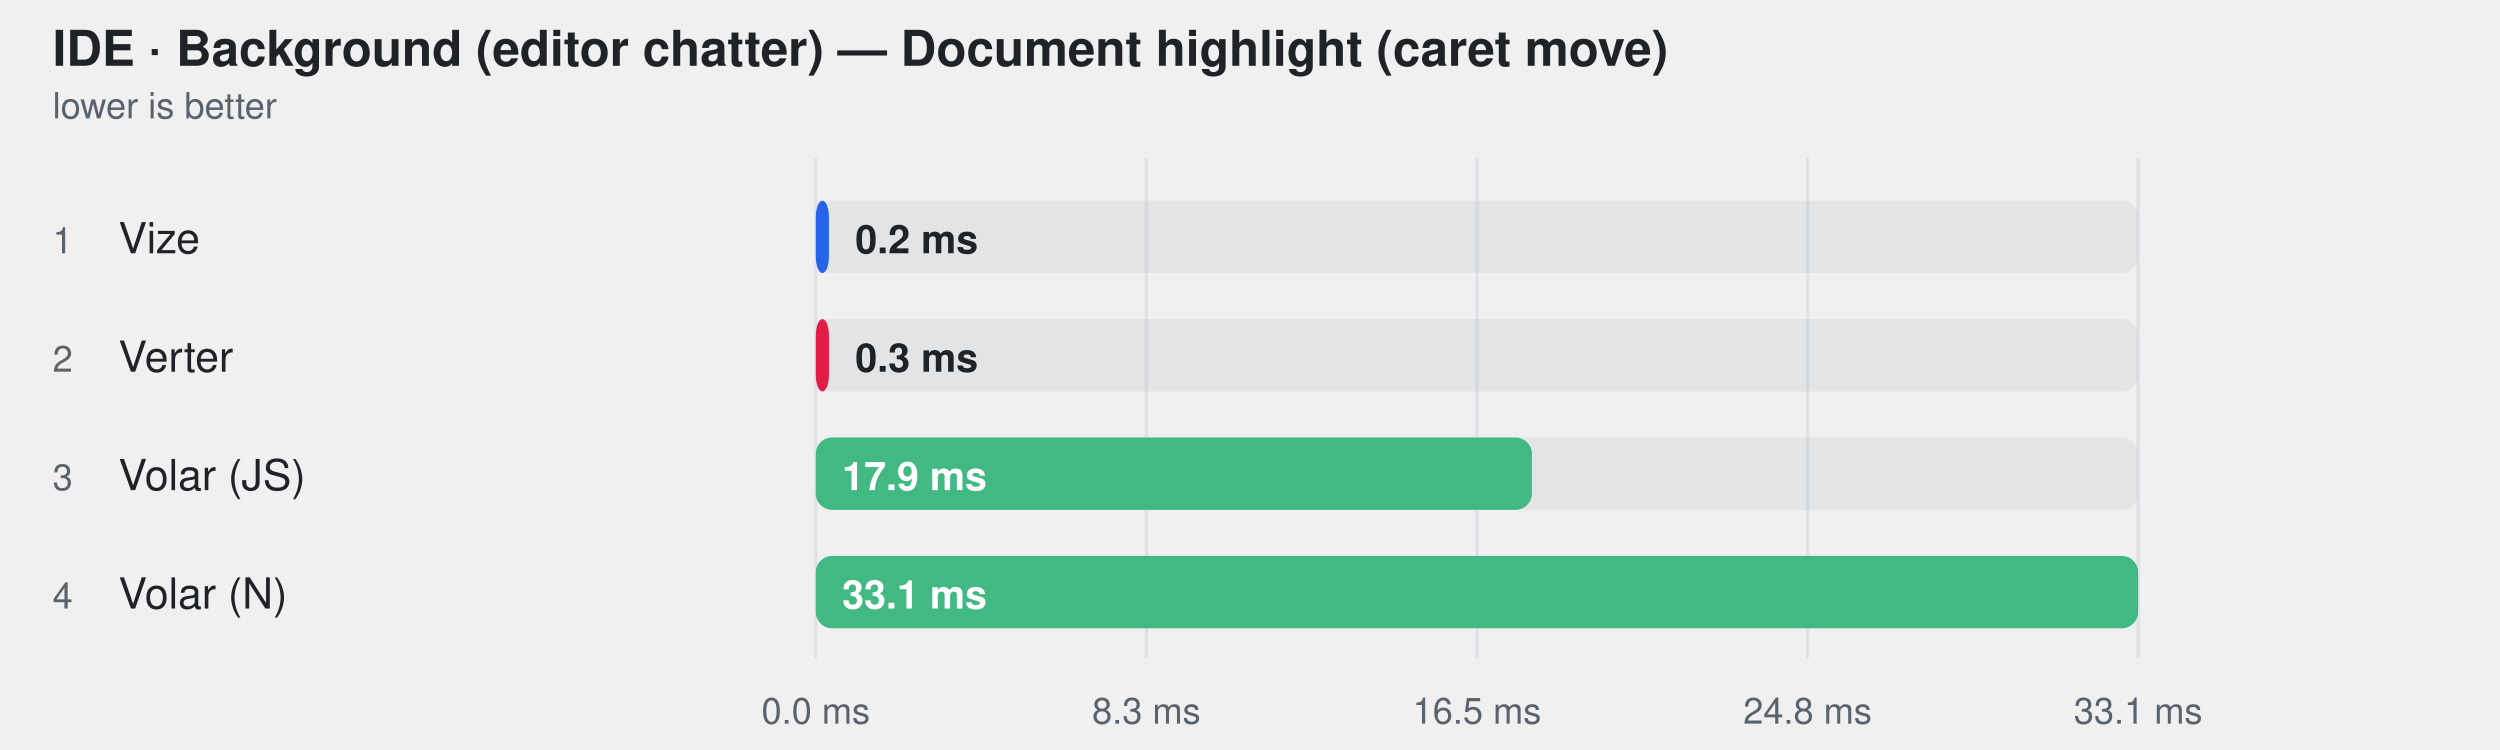
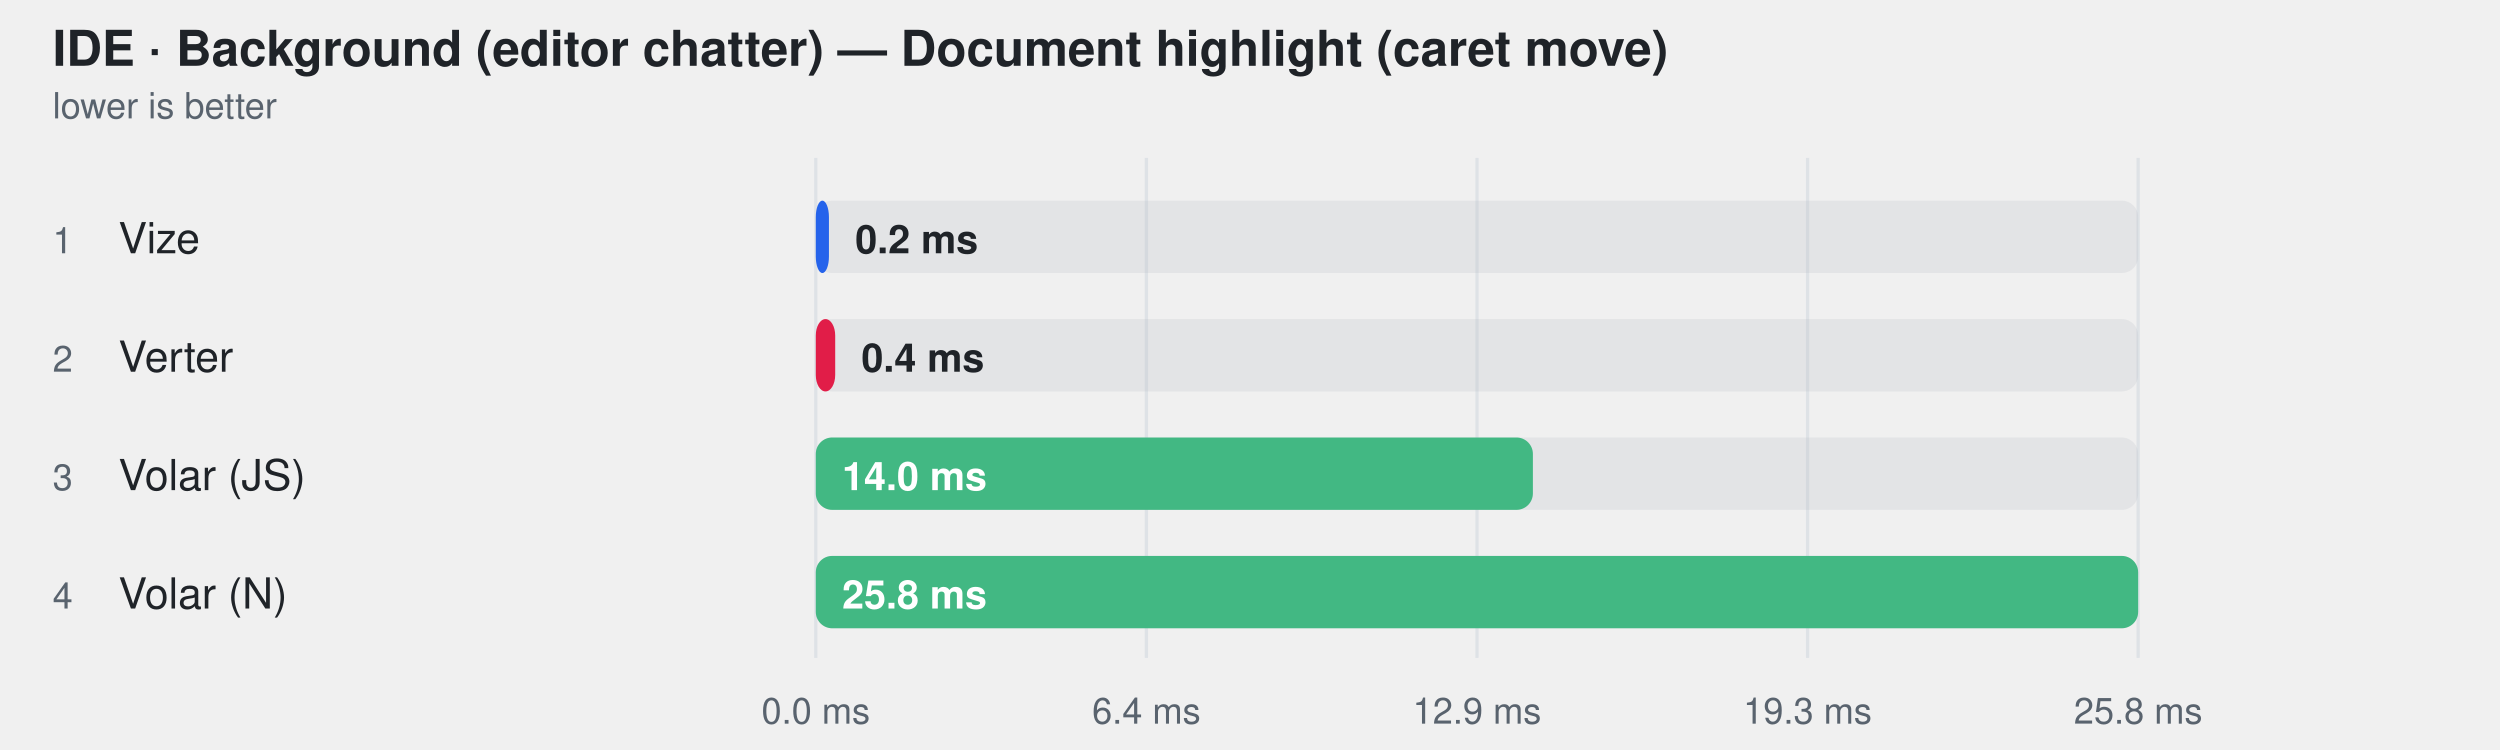
<svg xmlns="http://www.w3.org/2000/svg" width="760" height="228" viewBox="0 0 760 228" role="img" aria-label="IDE · Background (editor chatter) — Document highlight (caret move)">
  <style>
    text { font-family: -apple-system, BlinkMacSystemFont, "Segoe UI", Helvetica, Arial, sans-serif; }
  </style>
  <text fill="#1f2328" x="16" y="20" font-size="15" font-weight="600">IDE · Background (editor chatter) — Document highlight (caret move)</text>
  <text fill="#59636e" x="16" y="36" font-size="11">lower is better</text>
  <line x1="248" y1="48" x2="248" y2="200" stroke="#d0d7de" stroke-opacity="0.55" />
  <text fill="#59636e" x="248" y="220" text-anchor="middle" font-size="11">0.0 ms</text>
  <line x1="348.5" y1="48" x2="348.5" y2="200" stroke="#d0d7de" stroke-opacity="0.55" />
-   <text fill="#59636e" x="348.5" y="220" text-anchor="middle" font-size="11">8.3 ms</text>
+   <text fill="#59636e" x="348.5" y="220" text-anchor="middle" font-size="11">6.4 ms</text>
  <line x1="449" y1="48" x2="449" y2="200" stroke="#d0d7de" stroke-opacity="0.55" />
-   <text fill="#59636e" x="449" y="220" text-anchor="middle" font-size="11">16.5 ms</text>
+   <text fill="#59636e" x="449" y="220" text-anchor="middle" font-size="11">12.9 ms</text>
  <line x1="549.5" y1="48" x2="549.5" y2="200" stroke="#d0d7de" stroke-opacity="0.55" />
-   <text fill="#59636e" x="549.5" y="220" text-anchor="middle" font-size="11">24.8 ms</text>
+   <text fill="#59636e" x="549.5" y="220" text-anchor="middle" font-size="11">19.3 ms</text>
  <line x1="650" y1="48" x2="650" y2="200" stroke="#d0d7de" stroke-opacity="0.55" />
-   <text fill="#59636e" x="650" y="220" text-anchor="middle" font-size="11">33.1 ms</text>
+   <text fill="#59636e" x="650" y="220" text-anchor="middle" font-size="11">25.8 ms</text>
  <text fill="#59636e" x="16" y="77" font-size="11">1</text>
  <text fill="#1f2328" x="36" y="77" font-size="13">Vize</text>
  <rect x="248" y="61" width="402" height="22" rx="5" fill="#afb8c133" />
  <rect x="248" y="61" width="4.0" height="22" rx="5" fill="#2563eb" />
  <text fill="#1f2328" x="260" y="77" font-size="12" font-weight="600">0.2 ms</text>
  <text fill="#59636e" x="16" y="113" font-size="11">2</text>
  <text fill="#1f2328" x="36" y="113" font-size="13">Verter</text>
  <rect x="248" y="97" width="402" height="22" rx="5" fill="#afb8c133" />
-   <rect x="248" y="97" width="4.0" height="22" rx="5" fill="#e11d48" />
-   <text fill="#1f2328" x="260" y="113" font-size="12" font-weight="600">0.3 ms</text>
+   <rect x="248" y="97" width="5.9" height="22" rx="5" fill="#e11d48" />
+   <text fill="#1f2328" x="261.87" y="113" font-size="12" font-weight="600">0.4 ms</text>
  <text fill="#59636e" x="16" y="149" font-size="11">3</text>
  <text fill="#1f2328" x="36" y="149" font-size="13">Volar (JS)</text>
  <rect x="248" y="133" width="402" height="22" rx="5" fill="#afb8c133" />
-   <rect x="248" y="133" width="217.7" height="22" rx="5" fill="#42b883" />
-   <text fill="#ffffff" x="256" y="149" font-size="12" font-weight="600">17.9 ms</text>
+   <rect x="248" y="133" width="218.0" height="22" rx="5" fill="#42b883" />
+   <text fill="#ffffff" x="256" y="149" font-size="12" font-weight="600">14.0 ms</text>
  <text fill="#59636e" x="16" y="185" font-size="11">4</text>
  <text fill="#1f2328" x="36" y="185" font-size="13">Volar (N)</text>
  <rect x="248" y="169" width="402" height="22" rx="5" fill="#afb8c133" />
  <rect x="248" y="169" width="402.0" height="22" rx="5" fill="#42b883" />
-   <text fill="#ffffff" x="256" y="185" font-size="12" font-weight="600">33.1 ms</text>
+   <text fill="#ffffff" x="256" y="185" font-size="12" font-weight="600">25.8 ms</text>
</svg>
